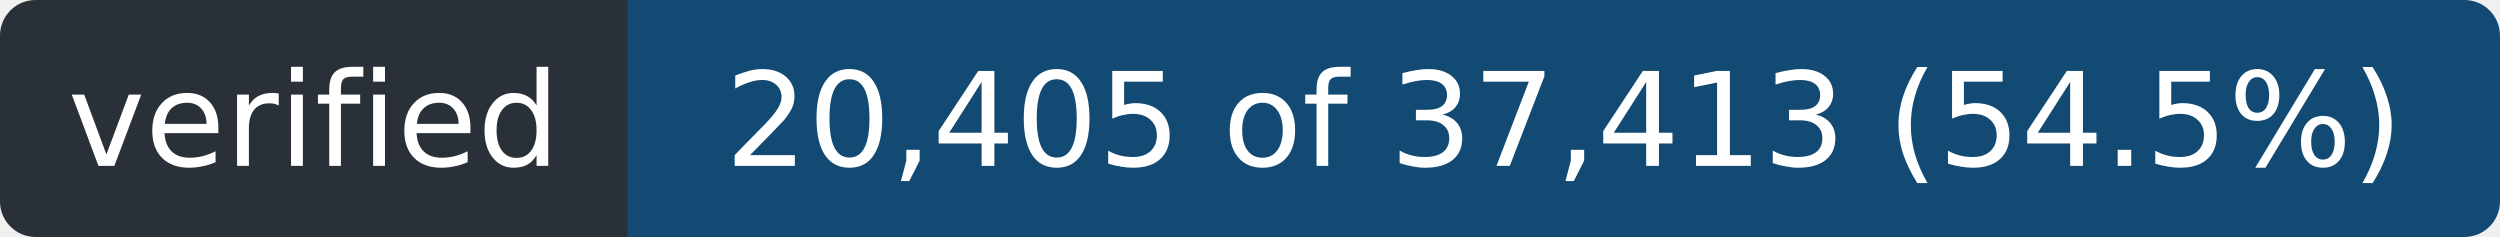
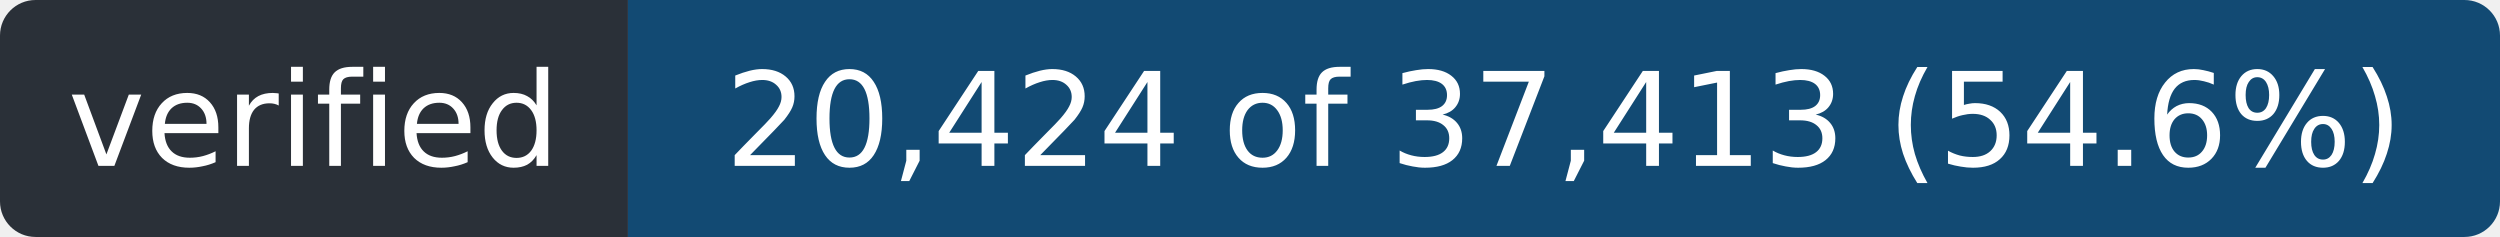
- <svg xmlns="http://www.w3.org/2000/svg" width="211" height="20" role="img" aria-label="verified: 20,405 of 37,413 (54.5%)">
+ <svg xmlns="http://www.w3.org/2000/svg" width="211" height="20" role="img" aria-label="verified: 20,424 of 37,413 (54.6%)">
  <clipPath id="r">
    <rect width="211" height="20" rx="3" />
  </clipPath>
  <g clip-path="url(#r)">
    <rect width="53" height="20" fill="#2a3038" />
    <rect x="53" width="158" height="20" fill="#124a73" />
  </g>
  <g fill="#fff" font-family="Verdana,Geneva,DejaVu Sans,sans-serif" font-size="11" text-anchor="middle">
    <text x="26.5" y="14" textLength="41">verified</text>
-     <text x="132.0" y="14" textLength="146">20,405 of 37,413 (54.5%)</text>
+     <text x="132.0" y="14" textLength="146">20,424 of 37,413 (54.6%)</text>
  </g>
</svg>
